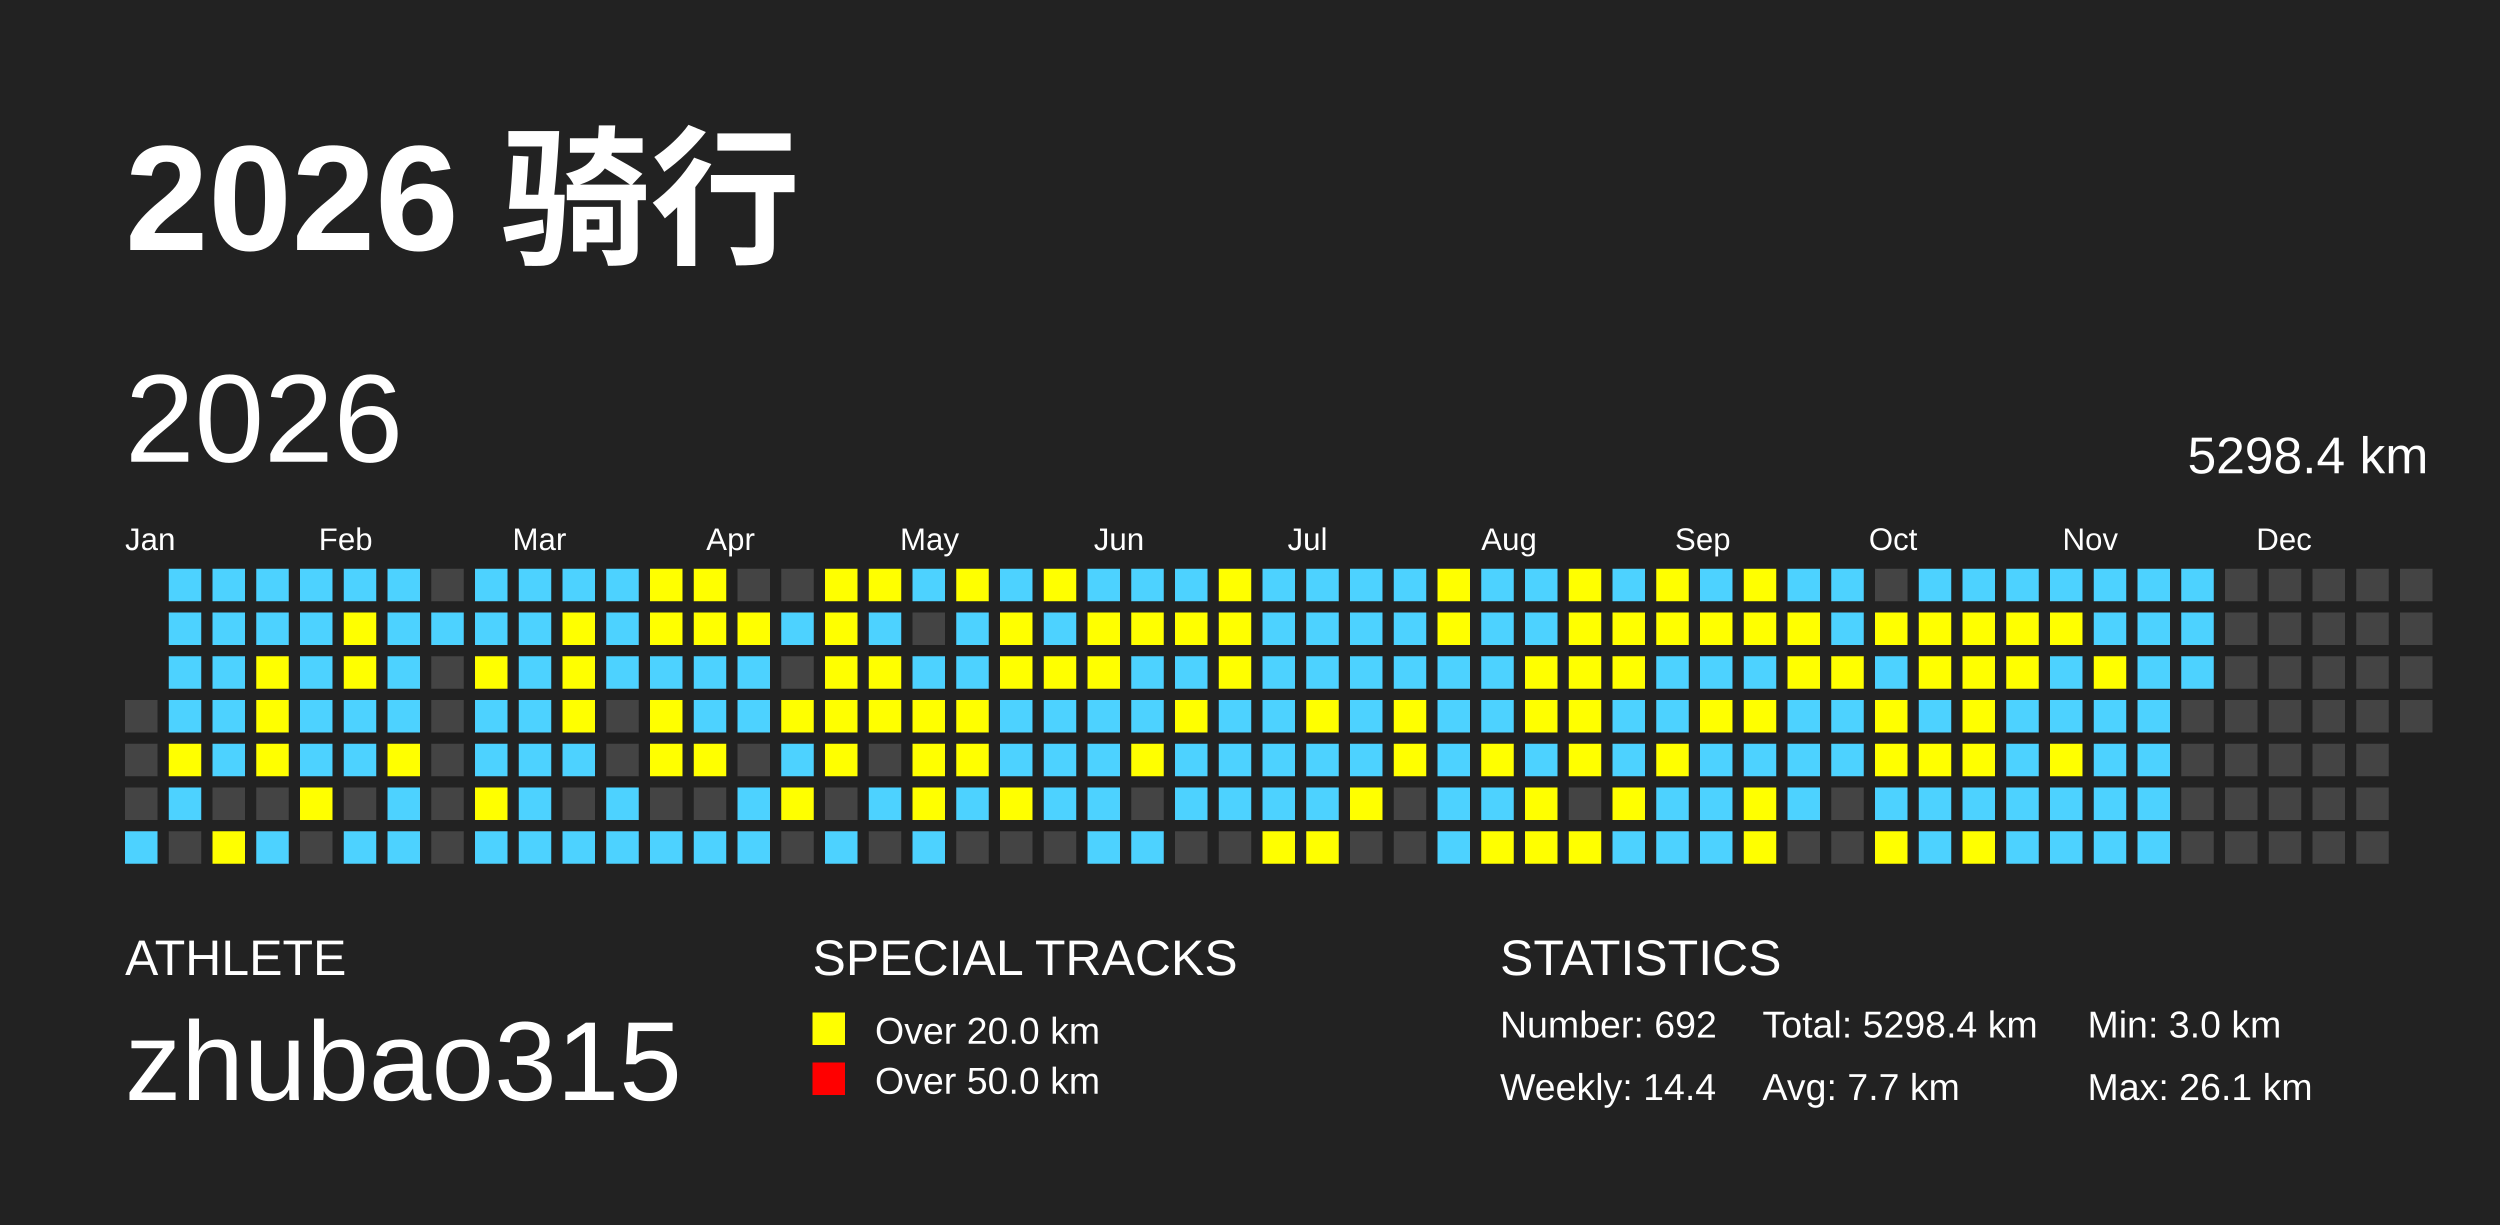
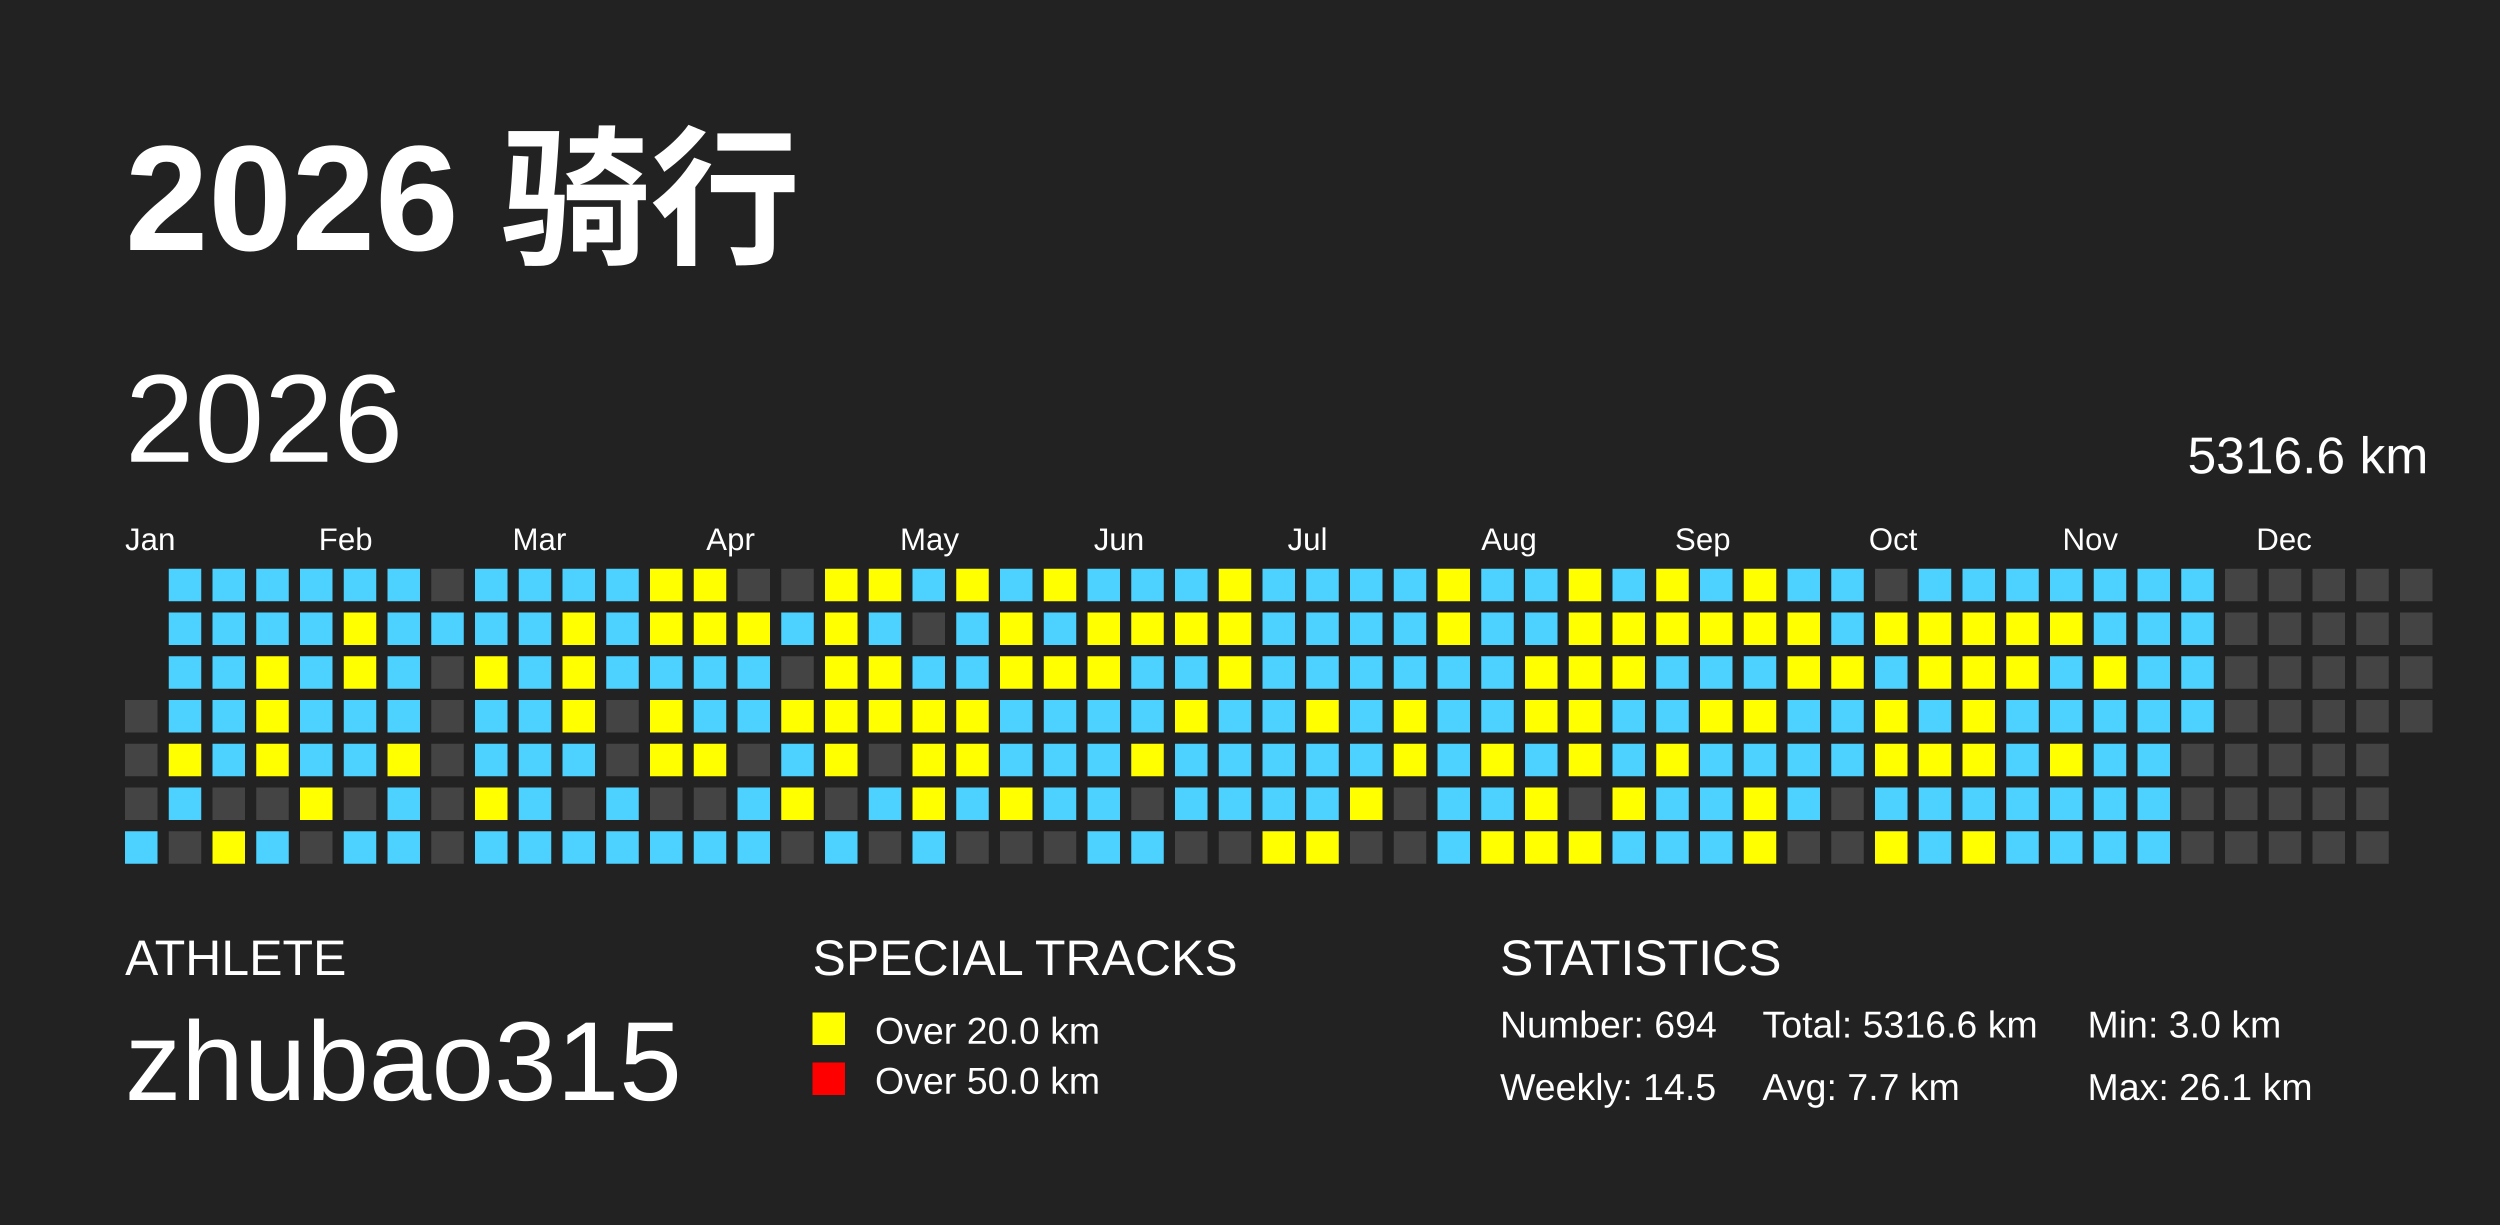
<svg xmlns="http://www.w3.org/2000/svg" baseProfile="full" height="98mm" version="1.1" viewBox="0,0,200,98" width="200mm">
  <defs />
  <rect fill="#222222" height="98" width="200" x="0" y="0" />
  <text fill="#FFFFFF" style="font-size:12px; font-family:Arial; font-weight:bold;" x="10" y="20">2026 骑行</text>
  <text fill="#FFFFFF" style="font-size:4px; font-family:Arial" x="10" y="78">ATHLETE</text>
  <text fill="#FFFFFF" style="font-size:9px; font-family:Arial" x="10" y="88">zhubao315</text>
  <text fill="#FFFFFF" style="font-size:4px; font-family:Arial" x="65" y="78">SPECIAL TRACKS</text>
  <rect fill="yellow" height="2.6" width="2.6" x="65" y="81" />
  <text fill="#FFFFFF" style="font-size:3px; font-family:Arial" x="70" y="83.5">Over 20.0 km</text>
  <rect fill="red" height="2.6" width="2.6" x="65" y="85" />
  <text fill="#FFFFFF" style="font-size:3px; font-family:Arial" x="70" y="87.5">Over 50.0 km</text>
  <text fill="#FFFFFF" style="font-size:4px; font-family:Arial" x="120" y="78">STATISTICS</text>
-   <text fill="#FFFFFF" style="font-size:3px; font-family:Arial" x="120" y="83">Number: 692</text>
-   <text fill="#FFFFFF" style="font-size:3px; font-family:Arial" x="120" y="88">Weekly: 14.4</text>
-   <text fill="#FFFFFF" style="font-size:3px; font-family:Arial" x="141" y="83">Total: 5298.4 km</text>
+   <text fill="#FFFFFF" style="font-size:3px; font-family:Arial" x="120" y="83">Number: 694</text>
+   <text fill="#FFFFFF" style="font-size:3px; font-family:Arial" x="120" y="88">Weekly: 14.5</text>
+   <text fill="#FFFFFF" style="font-size:3px; font-family:Arial" x="141" y="83">Total: 5316.6 km</text>
  <text fill="#FFFFFF" style="font-size:3px; font-family:Arial" x="141" y="88">Avg: 7.7 km</text>
  <text fill="#FFFFFF" style="font-size:3px; font-family:Arial" x="167" y="83">Min: 3.0 km</text>
  <text fill="#FFFFFF" style="font-size:3px; font-family:Arial" x="167" y="88">Max: 26.1 km</text>
  <text dominant-baseline="hanging" fill="#FFFFFF" style="font-size:10.0px; font-family:Arial;" x="10" y="30">2026</text>
-   <text dominant-baseline="hanging" fill="#FFFFFF" style="font-size:4.125px; font-family:Arial;" x="175" y="35">5298.4 km</text>
+   <text dominant-baseline="hanging" fill="#FFFFFF" style="font-size:4.125px; font-family:Arial;" x="175" y="35">5316.6 km</text>
  <text fill="#FFFFFF" style="font-size:2.5px; font-family:Arial" x="10.0" y="44">Jan</text>
  <text fill="#FFFFFF" style="font-size:2.5px; font-family:Arial" x="25.5" y="44">Feb</text>
  <text fill="#FFFFFF" style="font-size:2.5px; font-family:Arial" x="41.0" y="44">Mar</text>
  <text fill="#FFFFFF" style="font-size:2.5px; font-family:Arial" x="56.5" y="44">Apr</text>
  <text fill="#FFFFFF" style="font-size:2.5px; font-family:Arial" x="72.0" y="44">May</text>
  <text fill="#FFFFFF" style="font-size:2.5px; font-family:Arial" x="87.5" y="44">Jun</text>
  <text fill="#FFFFFF" style="font-size:2.5px; font-family:Arial" x="103.0" y="44">Jul</text>
  <text fill="#FFFFFF" style="font-size:2.5px; font-family:Arial" x="118.5" y="44">Aug</text>
  <text fill="#FFFFFF" style="font-size:2.5px; font-family:Arial" x="134.0" y="44">Sep</text>
  <text fill="#FFFFFF" style="font-size:2.5px; font-family:Arial" x="149.5" y="44">Oct</text>
  <text fill="#FFFFFF" style="font-size:2.5px; font-family:Arial" x="165.0" y="44">Nov</text>
  <text fill="#FFFFFF" style="font-size:2.5px; font-family:Arial" x="180.5" y="44">Dec</text>
  <rect fill="#444444" height="2.6" width="2.6" x="10.0" y="56.0" />
  <rect fill="#444444" height="2.6" width="2.6" x="10.0" y="59.5" />
  <rect fill="#444444" height="2.6" width="2.6" x="10.0" y="63.0" />
  <rect fill="#4DD2FF" height="2.6" width="2.6" x="10.0" y="66.5" />
  <rect fill="#4DD2FF" height="2.6" width="2.6" x="13.5" y="45.5" />
  <rect fill="#4DD2FF" height="2.6" width="2.6" x="13.5" y="49.0" />
  <rect fill="#4DD2FF" height="2.6" width="2.6" x="13.5" y="52.5" />
  <rect fill="#4DD2FF" height="2.6" width="2.6" x="13.5" y="56.0" />
  <rect fill="yellow" height="2.6" width="2.6" x="13.5" y="59.5" />
  <rect fill="#4DD2FF" height="2.6" width="2.6" x="13.5" y="63.0" />
  <rect fill="#444444" height="2.6" width="2.6" x="13.5" y="66.5" />
  <rect fill="#4DD2FF" height="2.6" width="2.6" x="17.0" y="45.5" />
  <rect fill="#4DD2FF" height="2.6" width="2.6" x="17.0" y="49.0" />
  <rect fill="#4DD2FF" height="2.6" width="2.6" x="17.0" y="52.5" />
  <rect fill="#4DD2FF" height="2.6" width="2.6" x="17.0" y="56.0" />
  <rect fill="#4DD2FF" height="2.6" width="2.6" x="17.0" y="59.5" />
  <rect fill="#444444" height="2.6" width="2.6" x="17.0" y="63.0" />
  <rect fill="yellow" height="2.6" width="2.6" x="17.0" y="66.5" />
  <rect fill="#4DD2FF" height="2.6" width="2.6" x="20.5" y="45.5" />
  <rect fill="#4DD2FF" height="2.6" width="2.6" x="20.5" y="49.0" />
  <rect fill="yellow" height="2.6" width="2.6" x="20.5" y="52.5" />
  <rect fill="yellow" height="2.6" width="2.6" x="20.5" y="56.0" />
  <rect fill="yellow" height="2.6" width="2.6" x="20.5" y="59.5" />
  <rect fill="#444444" height="2.6" width="2.6" x="20.5" y="63.0" />
  <rect fill="#4DD2FF" height="2.6" width="2.6" x="20.5" y="66.5" />
  <rect fill="#4DD2FF" height="2.6" width="2.6" x="24.0" y="45.5" />
  <rect fill="#4DD2FF" height="2.6" width="2.6" x="24.0" y="49.0" />
  <rect fill="#4DD2FF" height="2.6" width="2.6" x="24.0" y="52.5" />
  <rect fill="#4DD2FF" height="2.6" width="2.6" x="24.0" y="56.0" />
  <rect fill="#4DD2FF" height="2.6" width="2.6" x="24.0" y="59.5" />
  <rect fill="yellow" height="2.6" width="2.6" x="24.0" y="63.0" />
  <rect fill="#444444" height="2.6" width="2.6" x="24.0" y="66.5" />
  <rect fill="#4DD2FF" height="2.6" width="2.6" x="27.5" y="45.5" />
  <rect fill="yellow" height="2.6" width="2.6" x="27.5" y="49.0" />
  <rect fill="yellow" height="2.6" width="2.6" x="27.5" y="52.5" />
  <rect fill="#4DD2FF" height="2.6" width="2.6" x="27.5" y="56.0" />
  <rect fill="#4DD2FF" height="2.6" width="2.6" x="27.5" y="59.5" />
  <rect fill="#444444" height="2.6" width="2.6" x="27.5" y="63.0" />
  <rect fill="#4DD2FF" height="2.6" width="2.6" x="27.5" y="66.5" />
  <rect fill="#4DD2FF" height="2.6" width="2.6" x="31.0" y="45.5" />
  <rect fill="#4DD2FF" height="2.6" width="2.6" x="31.0" y="49.0" />
  <rect fill="#4DD2FF" height="2.6" width="2.6" x="31.0" y="52.5" />
  <rect fill="#4DD2FF" height="2.6" width="2.6" x="31.0" y="56.0" />
  <rect fill="yellow" height="2.6" width="2.6" x="31.0" y="59.5" />
  <rect fill="#4DD2FF" height="2.6" width="2.6" x="31.0" y="63.0" />
  <rect fill="#4DD2FF" height="2.6" width="2.6" x="31.0" y="66.5" />
  <rect fill="#444444" height="2.6" width="2.6" x="34.5" y="45.5" />
  <rect fill="#4DD2FF" height="2.6" width="2.6" x="34.5" y="49.0" />
  <rect fill="#444444" height="2.6" width="2.6" x="34.5" y="52.5" />
  <rect fill="#444444" height="2.6" width="2.6" x="34.5" y="56.0" />
  <rect fill="#444444" height="2.6" width="2.6" x="34.5" y="59.5" />
  <rect fill="#444444" height="2.6" width="2.6" x="34.5" y="63.0" />
  <rect fill="#444444" height="2.6" width="2.6" x="34.5" y="66.5" />
  <rect fill="#4DD2FF" height="2.6" width="2.6" x="38.0" y="45.5" />
  <rect fill="#4DD2FF" height="2.6" width="2.6" x="38.0" y="49.0" />
  <rect fill="yellow" height="2.6" width="2.6" x="38.0" y="52.5" />
  <rect fill="#4DD2FF" height="2.6" width="2.6" x="38.0" y="56.0" />
  <rect fill="#4DD2FF" height="2.6" width="2.6" x="38.0" y="59.5" />
  <rect fill="yellow" height="2.6" width="2.6" x="38.0" y="63.0" />
  <rect fill="#4DD2FF" height="2.6" width="2.6" x="38.0" y="66.5" />
  <rect fill="#4DD2FF" height="2.6" width="2.6" x="41.5" y="45.5" />
  <rect fill="#4DD2FF" height="2.6" width="2.6" x="41.5" y="49.0" />
  <rect fill="#4DD2FF" height="2.6" width="2.6" x="41.5" y="52.5" />
  <rect fill="#4DD2FF" height="2.6" width="2.6" x="41.5" y="56.0" />
  <rect fill="#4DD2FF" height="2.6" width="2.6" x="41.5" y="59.5" />
  <rect fill="#4DD2FF" height="2.6" width="2.6" x="41.5" y="63.0" />
  <rect fill="#4DD2FF" height="2.6" width="2.6" x="41.5" y="66.5" />
  <rect fill="#4DD2FF" height="2.6" width="2.6" x="45.0" y="45.5" />
  <rect fill="yellow" height="2.6" width="2.6" x="45.0" y="49.0" />
  <rect fill="yellow" height="2.6" width="2.6" x="45.0" y="52.5" />
  <rect fill="yellow" height="2.6" width="2.6" x="45.0" y="56.0" />
  <rect fill="#4DD2FF" height="2.6" width="2.6" x="45.0" y="59.5" />
  <rect fill="#444444" height="2.6" width="2.6" x="45.0" y="63.0" />
  <rect fill="#4DD2FF" height="2.6" width="2.6" x="45.0" y="66.5" />
  <rect fill="#4DD2FF" height="2.6" width="2.6" x="48.5" y="45.5" />
  <rect fill="#4DD2FF" height="2.6" width="2.6" x="48.5" y="49.0" />
  <rect fill="#4DD2FF" height="2.6" width="2.6" x="48.5" y="52.5" />
  <rect fill="#444444" height="2.6" width="2.6" x="48.5" y="56.0" />
  <rect fill="#444444" height="2.6" width="2.6" x="48.5" y="59.5" />
  <rect fill="#4DD2FF" height="2.6" width="2.6" x="48.5" y="63.0" />
  <rect fill="#4DD2FF" height="2.6" width="2.6" x="48.5" y="66.5" />
  <rect fill="yellow" height="2.6" width="2.6" x="52.0" y="45.5" />
  <rect fill="yellow" height="2.6" width="2.6" x="52.0" y="49.0" />
  <rect fill="#4DD2FF" height="2.6" width="2.6" x="52.0" y="52.5" />
  <rect fill="yellow" height="2.6" width="2.6" x="52.0" y="56.0" />
  <rect fill="yellow" height="2.6" width="2.6" x="52.0" y="59.5" />
  <rect fill="#444444" height="2.6" width="2.6" x="52.0" y="63.0" />
  <rect fill="#4DD2FF" height="2.6" width="2.6" x="52.0" y="66.5" />
  <rect fill="yellow" height="2.6" width="2.6" x="55.5" y="45.5" />
  <rect fill="yellow" height="2.6" width="2.6" x="55.5" y="49.0" />
  <rect fill="#4DD2FF" height="2.6" width="2.6" x="55.5" y="52.5" />
  <rect fill="#4DD2FF" height="2.6" width="2.6" x="55.5" y="56.0" />
  <rect fill="yellow" height="2.6" width="2.6" x="55.5" y="59.5" />
  <rect fill="#444444" height="2.6" width="2.6" x="55.5" y="63.0" />
  <rect fill="#4DD2FF" height="2.6" width="2.6" x="55.5" y="66.5" />
  <rect fill="#444444" height="2.6" width="2.6" x="59.0" y="45.5" />
  <rect fill="yellow" height="2.6" width="2.6" x="59.0" y="49.0" />
  <rect fill="#4DD2FF" height="2.6" width="2.6" x="59.0" y="52.5" />
  <rect fill="#4DD2FF" height="2.6" width="2.6" x="59.0" y="56.0" />
  <rect fill="#444444" height="2.6" width="2.6" x="59.0" y="59.5" />
  <rect fill="#4DD2FF" height="2.6" width="2.6" x="59.0" y="63.0" />
  <rect fill="#4DD2FF" height="2.6" width="2.6" x="59.0" y="66.5" />
  <rect fill="#444444" height="2.6" width="2.6" x="62.5" y="45.5" />
  <rect fill="#4DD2FF" height="2.6" width="2.6" x="62.5" y="49.0" />
  <rect fill="#444444" height="2.6" width="2.6" x="62.5" y="52.5" />
  <rect fill="yellow" height="2.6" width="2.6" x="62.5" y="56.0" />
  <rect fill="#4DD2FF" height="2.6" width="2.6" x="62.5" y="59.5" />
  <rect fill="yellow" height="2.6" width="2.6" x="62.5" y="63.0" />
  <rect fill="#444444" height="2.6" width="2.6" x="62.5" y="66.5" />
  <rect fill="yellow" height="2.6" width="2.6" x="66.0" y="45.5" />
  <rect fill="yellow" height="2.6" width="2.6" x="66.0" y="49.0" />
  <rect fill="yellow" height="2.6" width="2.6" x="66.0" y="52.5" />
  <rect fill="yellow" height="2.6" width="2.6" x="66.0" y="56.0" />
  <rect fill="yellow" height="2.6" width="2.6" x="66.0" y="59.5" />
  <rect fill="#444444" height="2.6" width="2.6" x="66.0" y="63.0" />
  <rect fill="#4DD2FF" height="2.6" width="2.6" x="66.0" y="66.5" />
  <rect fill="yellow" height="2.6" width="2.6" x="69.5" y="45.5" />
  <rect fill="#4DD2FF" height="2.6" width="2.6" x="69.5" y="49.0" />
  <rect fill="yellow" height="2.6" width="2.6" x="69.5" y="52.5" />
  <rect fill="yellow" height="2.6" width="2.6" x="69.5" y="56.0" />
  <rect fill="#444444" height="2.6" width="2.6" x="69.5" y="59.5" />
  <rect fill="#4DD2FF" height="2.6" width="2.6" x="69.5" y="63.0" />
  <rect fill="#444444" height="2.6" width="2.6" x="69.5" y="66.5" />
  <rect fill="#4DD2FF" height="2.6" width="2.6" x="73.0" y="45.5" />
  <rect fill="#444444" height="2.6" width="2.6" x="73.0" y="49.0" />
  <rect fill="#4DD2FF" height="2.6" width="2.6" x="73.0" y="52.5" />
  <rect fill="yellow" height="2.6" width="2.6" x="73.0" y="56.0" />
  <rect fill="yellow" height="2.6" width="2.6" x="73.0" y="59.5" />
  <rect fill="yellow" height="2.6" width="2.6" x="73.0" y="63.0" />
  <rect fill="#4DD2FF" height="2.6" width="2.6" x="73.0" y="66.5" />
  <rect fill="yellow" height="2.6" width="2.6" x="76.5" y="45.5" />
  <rect fill="#4DD2FF" height="2.6" width="2.6" x="76.5" y="49.0" />
  <rect fill="#4DD2FF" height="2.6" width="2.6" x="76.5" y="52.5" />
  <rect fill="yellow" height="2.6" width="2.6" x="76.5" y="56.0" />
  <rect fill="yellow" height="2.6" width="2.6" x="76.5" y="59.5" />
  <rect fill="#4DD2FF" height="2.6" width="2.6" x="76.5" y="63.0" />
  <rect fill="#444444" height="2.6" width="2.6" x="76.5" y="66.5" />
  <rect fill="#4DD2FF" height="2.6" width="2.6" x="80.0" y="45.5" />
  <rect fill="yellow" height="2.6" width="2.6" x="80.0" y="49.0" />
  <rect fill="yellow" height="2.6" width="2.6" x="80.0" y="52.5" />
  <rect fill="#4DD2FF" height="2.6" width="2.6" x="80.0" y="56.0" />
  <rect fill="#4DD2FF" height="2.6" width="2.6" x="80.0" y="59.5" />
  <rect fill="yellow" height="2.6" width="2.6" x="80.0" y="63.0" />
  <rect fill="#444444" height="2.6" width="2.6" x="80.0" y="66.5" />
  <rect fill="yellow" height="2.6" width="2.6" x="83.5" y="45.5" />
  <rect fill="#4DD2FF" height="2.6" width="2.6" x="83.5" y="49.0" />
  <rect fill="yellow" height="2.6" width="2.6" x="83.5" y="52.5" />
  <rect fill="#4DD2FF" height="2.6" width="2.6" x="83.5" y="56.0" />
  <rect fill="#4DD2FF" height="2.6" width="2.6" x="83.5" y="59.5" />
  <rect fill="#4DD2FF" height="2.6" width="2.6" x="83.5" y="63.0" />
  <rect fill="#444444" height="2.6" width="2.6" x="83.5" y="66.5" />
  <rect fill="#4DD2FF" height="2.6" width="2.6" x="87.0" y="45.5" />
  <rect fill="yellow" height="2.6" width="2.6" x="87.0" y="49.0" />
  <rect fill="yellow" height="2.6" width="2.6" x="87.0" y="52.5" />
  <rect fill="#4DD2FF" height="2.6" width="2.6" x="87.0" y="56.0" />
  <rect fill="#4DD2FF" height="2.6" width="2.6" x="87.0" y="59.5" />
  <rect fill="#4DD2FF" height="2.6" width="2.6" x="87.0" y="63.0" />
  <rect fill="#4DD2FF" height="2.6" width="2.6" x="87.0" y="66.5" />
  <rect fill="#4DD2FF" height="2.6" width="2.6" x="90.5" y="45.5" />
  <rect fill="yellow" height="2.6" width="2.6" x="90.5" y="49.0" />
  <rect fill="#4DD2FF" height="2.6" width="2.6" x="90.5" y="52.5" />
  <rect fill="#4DD2FF" height="2.6" width="2.6" x="90.5" y="56.0" />
  <rect fill="yellow" height="2.6" width="2.6" x="90.5" y="59.5" />
  <rect fill="#444444" height="2.6" width="2.6" x="90.5" y="63.0" />
  <rect fill="#4DD2FF" height="2.6" width="2.6" x="90.5" y="66.5" />
  <rect fill="#4DD2FF" height="2.6" width="2.6" x="94.0" y="45.5" />
  <rect fill="yellow" height="2.6" width="2.6" x="94.0" y="49.0" />
  <rect fill="#4DD2FF" height="2.6" width="2.6" x="94.0" y="52.5" />
  <rect fill="yellow" height="2.6" width="2.6" x="94.0" y="56.0" />
  <rect fill="#4DD2FF" height="2.6" width="2.6" x="94.0" y="59.5" />
  <rect fill="#4DD2FF" height="2.6" width="2.6" x="94.0" y="63.0" />
  <rect fill="#444444" height="2.6" width="2.6" x="94.0" y="66.5" />
  <rect fill="yellow" height="2.6" width="2.6" x="97.5" y="45.5" />
  <rect fill="yellow" height="2.6" width="2.6" x="97.5" y="49.0" />
  <rect fill="yellow" height="2.6" width="2.6" x="97.5" y="52.5" />
  <rect fill="#4DD2FF" height="2.6" width="2.6" x="97.5" y="56.0" />
  <rect fill="#4DD2FF" height="2.6" width="2.6" x="97.5" y="59.5" />
  <rect fill="#4DD2FF" height="2.6" width="2.6" x="97.5" y="63.0" />
  <rect fill="#444444" height="2.6" width="2.6" x="97.5" y="66.5" />
  <rect fill="#4DD2FF" height="2.6" width="2.6" x="101.0" y="45.5" />
  <rect fill="#4DD2FF" height="2.6" width="2.6" x="101.0" y="49.0" />
  <rect fill="#4DD2FF" height="2.6" width="2.6" x="101.0" y="52.5" />
  <rect fill="#4DD2FF" height="2.6" width="2.6" x="101.0" y="56.0" />
  <rect fill="#4DD2FF" height="2.6" width="2.6" x="101.0" y="59.5" />
  <rect fill="#4DD2FF" height="2.6" width="2.6" x="101.0" y="63.0" />
  <rect fill="yellow" height="2.6" width="2.6" x="101.0" y="66.5" />
  <rect fill="#4DD2FF" height="2.6" width="2.6" x="104.5" y="45.5" />
  <rect fill="#4DD2FF" height="2.6" width="2.6" x="104.5" y="49.0" />
  <rect fill="#4DD2FF" height="2.6" width="2.6" x="104.5" y="52.5" />
  <rect fill="yellow" height="2.6" width="2.6" x="104.5" y="56.0" />
  <rect fill="#4DD2FF" height="2.6" width="2.6" x="104.5" y="59.5" />
  <rect fill="#4DD2FF" height="2.6" width="2.6" x="104.5" y="63.0" />
  <rect fill="yellow" height="2.6" width="2.6" x="104.5" y="66.5" />
  <rect fill="#4DD2FF" height="2.6" width="2.6" x="108.0" y="45.5" />
  <rect fill="#4DD2FF" height="2.6" width="2.6" x="108.0" y="49.0" />
  <rect fill="#4DD2FF" height="2.6" width="2.6" x="108.0" y="52.5" />
  <rect fill="#4DD2FF" height="2.6" width="2.6" x="108.0" y="56.0" />
  <rect fill="#4DD2FF" height="2.6" width="2.6" x="108.0" y="59.5" />
  <rect fill="yellow" height="2.6" width="2.6" x="108.0" y="63.0" />
  <rect fill="#444444" height="2.6" width="2.6" x="108.0" y="66.5" />
  <rect fill="#4DD2FF" height="2.6" width="2.6" x="111.5" y="45.5" />
  <rect fill="#4DD2FF" height="2.6" width="2.6" x="111.5" y="49.0" />
  <rect fill="#4DD2FF" height="2.6" width="2.6" x="111.5" y="52.5" />
  <rect fill="yellow" height="2.6" width="2.6" x="111.5" y="56.0" />
  <rect fill="yellow" height="2.6" width="2.6" x="111.5" y="59.5" />
  <rect fill="#444444" height="2.6" width="2.6" x="111.5" y="63.0" />
  <rect fill="#444444" height="2.6" width="2.6" x="111.5" y="66.5" />
  <rect fill="yellow" height="2.6" width="2.6" x="115.0" y="45.5" />
  <rect fill="yellow" height="2.6" width="2.6" x="115.0" y="49.0" />
  <rect fill="#4DD2FF" height="2.6" width="2.6" x="115.0" y="52.5" />
  <rect fill="#4DD2FF" height="2.6" width="2.6" x="115.0" y="56.0" />
  <rect fill="#4DD2FF" height="2.6" width="2.6" x="115.0" y="59.5" />
  <rect fill="#4DD2FF" height="2.6" width="2.6" x="115.0" y="63.0" />
  <rect fill="#4DD2FF" height="2.6" width="2.6" x="115.0" y="66.5" />
  <rect fill="#4DD2FF" height="2.6" width="2.6" x="118.5" y="45.5" />
  <rect fill="#4DD2FF" height="2.6" width="2.6" x="118.5" y="49.0" />
  <rect fill="#4DD2FF" height="2.6" width="2.6" x="118.5" y="52.5" />
  <rect fill="#4DD2FF" height="2.6" width="2.6" x="118.5" y="56.0" />
  <rect fill="yellow" height="2.6" width="2.6" x="118.5" y="59.5" />
  <rect fill="#4DD2FF" height="2.6" width="2.6" x="118.5" y="63.0" />
  <rect fill="yellow" height="2.6" width="2.6" x="118.5" y="66.5" />
  <rect fill="#4DD2FF" height="2.6" width="2.6" x="122.0" y="45.5" />
  <rect fill="#4DD2FF" height="2.6" width="2.6" x="122.0" y="49.0" />
  <rect fill="yellow" height="2.6" width="2.6" x="122.0" y="52.5" />
  <rect fill="yellow" height="2.6" width="2.6" x="122.0" y="56.0" />
  <rect fill="#4DD2FF" height="2.6" width="2.6" x="122.0" y="59.5" />
  <rect fill="yellow" height="2.6" width="2.6" x="122.0" y="63.0" />
  <rect fill="yellow" height="2.6" width="2.6" x="122.0" y="66.5" />
  <rect fill="yellow" height="2.6" width="2.6" x="125.5" y="45.5" />
  <rect fill="yellow" height="2.6" width="2.6" x="125.5" y="49.0" />
  <rect fill="yellow" height="2.6" width="2.6" x="125.5" y="52.5" />
  <rect fill="yellow" height="2.6" width="2.6" x="125.5" y="56.0" />
  <rect fill="yellow" height="2.6" width="2.6" x="125.5" y="59.5" />
  <rect fill="#444444" height="2.6" width="2.6" x="125.5" y="63.0" />
  <rect fill="yellow" height="2.6" width="2.6" x="125.5" y="66.5" />
  <rect fill="#4DD2FF" height="2.6" width="2.6" x="129.0" y="45.5" />
  <rect fill="yellow" height="2.6" width="2.6" x="129.0" y="49.0" />
  <rect fill="yellow" height="2.6" width="2.6" x="129.0" y="52.5" />
  <rect fill="#4DD2FF" height="2.6" width="2.6" x="129.0" y="56.0" />
  <rect fill="#4DD2FF" height="2.6" width="2.6" x="129.0" y="59.5" />
  <rect fill="yellow" height="2.6" width="2.6" x="129.0" y="63.0" />
  <rect fill="#4DD2FF" height="2.6" width="2.6" x="129.0" y="66.5" />
  <rect fill="yellow" height="2.6" width="2.6" x="132.5" y="45.5" />
  <rect fill="yellow" height="2.6" width="2.6" x="132.5" y="49.0" />
  <rect fill="#4DD2FF" height="2.6" width="2.6" x="132.5" y="52.5" />
  <rect fill="#4DD2FF" height="2.6" width="2.6" x="132.5" y="56.0" />
  <rect fill="yellow" height="2.6" width="2.6" x="132.5" y="59.5" />
  <rect fill="#4DD2FF" height="2.6" width="2.6" x="132.5" y="63.0" />
  <rect fill="#4DD2FF" height="2.6" width="2.6" x="132.5" y="66.5" />
  <rect fill="#4DD2FF" height="2.6" width="2.6" x="136.0" y="45.5" />
  <rect fill="yellow" height="2.6" width="2.6" x="136.0" y="49.0" />
  <rect fill="#4DD2FF" height="2.6" width="2.6" x="136.0" y="52.5" />
  <rect fill="yellow" height="2.6" width="2.6" x="136.0" y="56.0" />
  <rect fill="#4DD2FF" height="2.6" width="2.6" x="136.0" y="59.5" />
  <rect fill="#4DD2FF" height="2.6" width="2.6" x="136.0" y="63.0" />
  <rect fill="#4DD2FF" height="2.6" width="2.6" x="136.0" y="66.5" />
  <rect fill="yellow" height="2.6" width="2.6" x="139.5" y="45.5" />
  <rect fill="yellow" height="2.6" width="2.6" x="139.5" y="49.0" />
  <rect fill="#4DD2FF" height="2.6" width="2.6" x="139.5" y="52.5" />
  <rect fill="yellow" height="2.6" width="2.6" x="139.5" y="56.0" />
  <rect fill="#4DD2FF" height="2.6" width="2.6" x="139.5" y="59.5" />
  <rect fill="yellow" height="2.6" width="2.6" x="139.5" y="63.0" />
  <rect fill="yellow" height="2.6" width="2.6" x="139.5" y="66.5" />
  <rect fill="#4DD2FF" height="2.6" width="2.6" x="143.0" y="45.5" />
  <rect fill="yellow" height="2.6" width="2.6" x="143.0" y="49.0" />
  <rect fill="yellow" height="2.6" width="2.6" x="143.0" y="52.5" />
  <rect fill="#4DD2FF" height="2.6" width="2.6" x="143.0" y="56.0" />
  <rect fill="#4DD2FF" height="2.6" width="2.6" x="143.0" y="59.5" />
  <rect fill="#4DD2FF" height="2.6" width="2.6" x="143.0" y="63.0" />
  <rect fill="#444444" height="2.6" width="2.6" x="143.0" y="66.5" />
  <rect fill="#4DD2FF" height="2.6" width="2.6" x="146.5" y="45.5" />
  <rect fill="#4DD2FF" height="2.6" width="2.6" x="146.5" y="49.0" />
  <rect fill="yellow" height="2.6" width="2.6" x="146.5" y="52.5" />
  <rect fill="#4DD2FF" height="2.6" width="2.6" x="146.5" y="56.0" />
  <rect fill="#4DD2FF" height="2.6" width="2.6" x="146.5" y="59.5" />
  <rect fill="#444444" height="2.6" width="2.6" x="146.5" y="63.0" />
  <rect fill="#444444" height="2.6" width="2.6" x="146.5" y="66.5" />
  <rect fill="#444444" height="2.6" width="2.6" x="150.0" y="45.5" />
  <rect fill="yellow" height="2.6" width="2.6" x="150.0" y="49.0" />
  <rect fill="#4DD2FF" height="2.6" width="2.6" x="150.0" y="52.5" />
  <rect fill="yellow" height="2.6" width="2.6" x="150.0" y="56.0" />
  <rect fill="yellow" height="2.6" width="2.6" x="150.0" y="59.5" />
  <rect fill="#4DD2FF" height="2.6" width="2.6" x="150.0" y="63.0" />
  <rect fill="yellow" height="2.6" width="2.6" x="150.0" y="66.5" />
  <rect fill="#4DD2FF" height="2.6" width="2.6" x="153.5" y="45.5" />
  <rect fill="yellow" height="2.6" width="2.6" x="153.5" y="49.0" />
  <rect fill="yellow" height="2.6" width="2.6" x="153.5" y="52.5" />
  <rect fill="#4DD2FF" height="2.6" width="2.6" x="153.5" y="56.0" />
  <rect fill="yellow" height="2.6" width="2.6" x="153.5" y="59.5" />
  <rect fill="#4DD2FF" height="2.6" width="2.6" x="153.5" y="63.0" />
  <rect fill="#4DD2FF" height="2.6" width="2.6" x="153.5" y="66.5" />
  <rect fill="#4DD2FF" height="2.6" width="2.6" x="157.0" y="45.5" />
  <rect fill="yellow" height="2.6" width="2.6" x="157.0" y="49.0" />
  <rect fill="yellow" height="2.6" width="2.6" x="157.0" y="52.5" />
  <rect fill="yellow" height="2.6" width="2.6" x="157.0" y="56.0" />
  <rect fill="yellow" height="2.6" width="2.6" x="157.0" y="59.5" />
  <rect fill="#4DD2FF" height="2.6" width="2.6" x="157.0" y="63.0" />
  <rect fill="yellow" height="2.6" width="2.6" x="157.0" y="66.5" />
  <rect fill="#4DD2FF" height="2.6" width="2.6" x="160.5" y="45.5" />
  <rect fill="yellow" height="2.6" width="2.6" x="160.5" y="49.0" />
  <rect fill="yellow" height="2.6" width="2.6" x="160.5" y="52.5" />
  <rect fill="#4DD2FF" height="2.6" width="2.6" x="160.5" y="56.0" />
  <rect fill="#4DD2FF" height="2.6" width="2.6" x="160.5" y="59.5" />
  <rect fill="#4DD2FF" height="2.6" width="2.6" x="160.5" y="63.0" />
  <rect fill="#4DD2FF" height="2.6" width="2.6" x="160.5" y="66.5" />
  <rect fill="#4DD2FF" height="2.6" width="2.6" x="164.0" y="45.5" />
  <rect fill="yellow" height="2.6" width="2.6" x="164.0" y="49.0" />
  <rect fill="#4DD2FF" height="2.6" width="2.6" x="164.0" y="52.5" />
  <rect fill="#4DD2FF" height="2.6" width="2.6" x="164.0" y="56.0" />
  <rect fill="yellow" height="2.6" width="2.6" x="164.0" y="59.5" />
  <rect fill="#4DD2FF" height="2.6" width="2.6" x="164.0" y="63.0" />
  <rect fill="#4DD2FF" height="2.6" width="2.6" x="164.0" y="66.5" />
  <rect fill="#4DD2FF" height="2.6" width="2.6" x="167.5" y="45.5" />
  <rect fill="#4DD2FF" height="2.6" width="2.6" x="167.5" y="49.0" />
  <rect fill="yellow" height="2.6" width="2.6" x="167.5" y="52.5" />
  <rect fill="#4DD2FF" height="2.6" width="2.6" x="167.5" y="56.0" />
  <rect fill="#4DD2FF" height="2.6" width="2.6" x="167.5" y="59.5" />
  <rect fill="#4DD2FF" height="2.6" width="2.6" x="167.5" y="63.0" />
  <rect fill="#4DD2FF" height="2.6" width="2.6" x="167.5" y="66.5" />
  <rect fill="#4DD2FF" height="2.6" width="2.6" x="171.0" y="45.5" />
  <rect fill="#4DD2FF" height="2.6" width="2.6" x="171.0" y="49.0" />
  <rect fill="#4DD2FF" height="2.6" width="2.6" x="171.0" y="52.5" />
  <rect fill="#4DD2FF" height="2.6" width="2.6" x="171.0" y="56.0" />
  <rect fill="#4DD2FF" height="2.6" width="2.6" x="171.0" y="59.5" />
  <rect fill="#4DD2FF" height="2.6" width="2.6" x="171.0" y="63.0" />
  <rect fill="#4DD2FF" height="2.6" width="2.6" x="171.0" y="66.5" />
  <rect fill="#4DD2FF" height="2.6" width="2.6" x="174.5" y="45.5" />
  <rect fill="#4DD2FF" height="2.6" width="2.6" x="174.5" y="49.0" />
  <rect fill="#4DD2FF" height="2.6" width="2.6" x="174.5" y="52.5" />
-   <rect fill="#444444" height="2.6" width="2.6" x="174.5" y="56.0" />
+   <rect fill="#4DD2FF" height="2.6" width="2.6" x="174.5" y="56.0" />
  <rect fill="#444444" height="2.6" width="2.6" x="174.5" y="59.5" />
  <rect fill="#444444" height="2.6" width="2.6" x="174.5" y="63.0" />
  <rect fill="#444444" height="2.6" width="2.6" x="174.5" y="66.5" />
  <rect fill="#444444" height="2.6" width="2.6" x="178.0" y="45.5" />
  <rect fill="#444444" height="2.6" width="2.6" x="178.0" y="49.0" />
  <rect fill="#444444" height="2.6" width="2.6" x="178.0" y="52.5" />
  <rect fill="#444444" height="2.6" width="2.6" x="178.0" y="56.0" />
  <rect fill="#444444" height="2.6" width="2.6" x="178.0" y="59.5" />
  <rect fill="#444444" height="2.6" width="2.6" x="178.0" y="63.0" />
  <rect fill="#444444" height="2.6" width="2.6" x="178.0" y="66.5" />
  <rect fill="#444444" height="2.6" width="2.6" x="181.5" y="45.5" />
  <rect fill="#444444" height="2.6" width="2.6" x="181.5" y="49.0" />
  <rect fill="#444444" height="2.6" width="2.6" x="181.5" y="52.5" />
  <rect fill="#444444" height="2.6" width="2.6" x="181.5" y="56.0" />
  <rect fill="#444444" height="2.6" width="2.6" x="181.5" y="59.5" />
  <rect fill="#444444" height="2.6" width="2.6" x="181.5" y="63.0" />
  <rect fill="#444444" height="2.6" width="2.6" x="181.5" y="66.5" />
  <rect fill="#444444" height="2.6" width="2.6" x="185.0" y="45.5" />
  <rect fill="#444444" height="2.6" width="2.6" x="185.0" y="49.0" />
  <rect fill="#444444" height="2.6" width="2.6" x="185.0" y="52.5" />
  <rect fill="#444444" height="2.6" width="2.6" x="185.0" y="56.0" />
  <rect fill="#444444" height="2.6" width="2.6" x="185.0" y="59.5" />
  <rect fill="#444444" height="2.6" width="2.6" x="185.0" y="63.0" />
  <rect fill="#444444" height="2.6" width="2.6" x="185.0" y="66.5" />
  <rect fill="#444444" height="2.6" width="2.6" x="188.5" y="45.5" />
  <rect fill="#444444" height="2.6" width="2.6" x="188.5" y="49.0" />
  <rect fill="#444444" height="2.6" width="2.6" x="188.5" y="52.5" />
  <rect fill="#444444" height="2.6" width="2.6" x="188.5" y="56.0" />
  <rect fill="#444444" height="2.6" width="2.6" x="188.5" y="59.5" />
  <rect fill="#444444" height="2.6" width="2.6" x="188.5" y="63.0" />
  <rect fill="#444444" height="2.6" width="2.6" x="188.5" y="66.5" />
  <rect fill="#444444" height="2.6" width="2.6" x="192.0" y="45.5" />
  <rect fill="#444444" height="2.6" width="2.6" x="192.0" y="49.0" />
  <rect fill="#444444" height="2.6" width="2.6" x="192.0" y="52.5" />
  <rect fill="#444444" height="2.6" width="2.6" x="192.0" y="56.0" />
</svg>
